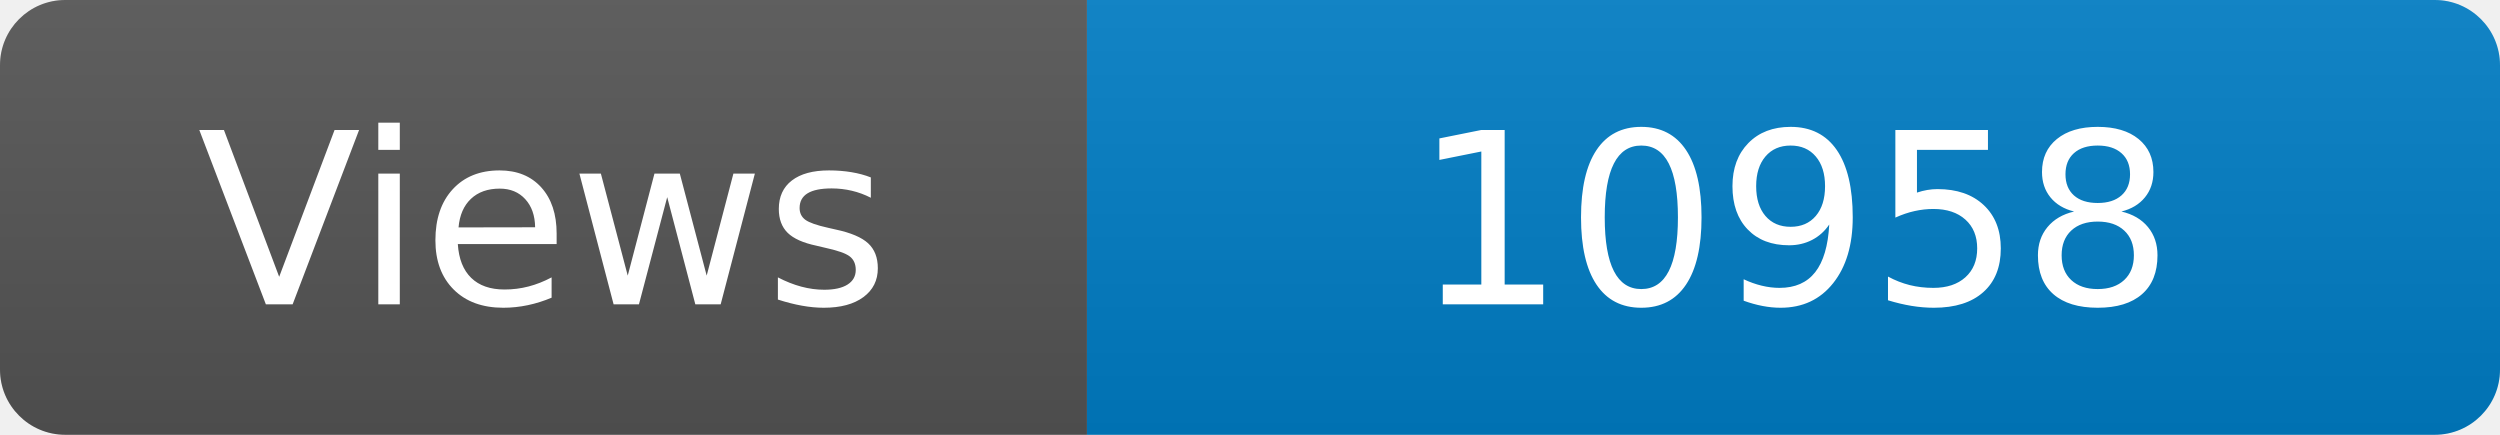
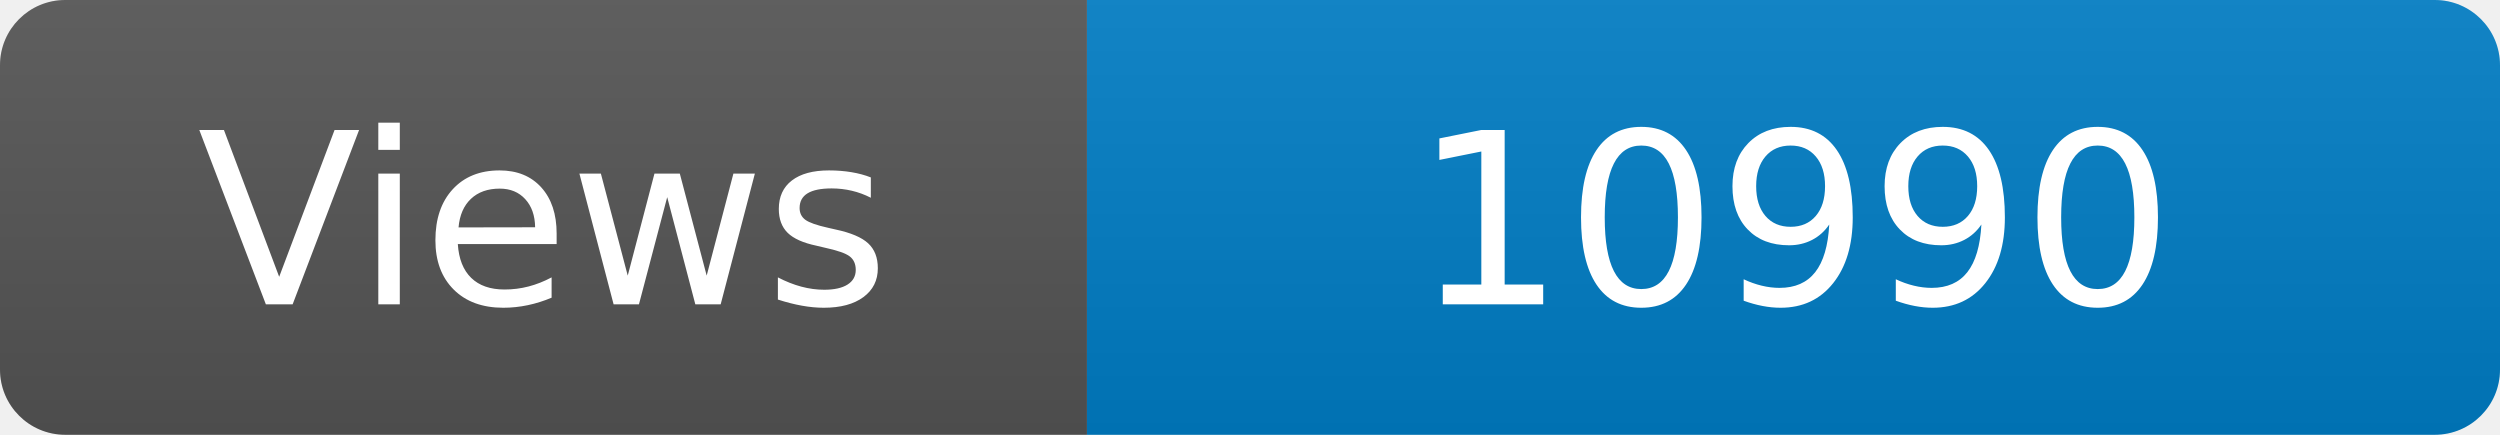
<svg xmlns="http://www.w3.org/2000/svg" width="115" height="20" role="img" aria-label="Maintained?: yes">
  <linearGradient id="s" x2="0" y2="100%">
    <stop offset="0" stop-color="#bbb" stop-opacity=".1" />
    <stop offset="1" stop-opacity=".1" />
  </linearGradient>
  <clipPath id="r">
    <rect width="115" height="20" rx="3" fill="#fff" />
  </clipPath>
  <g clip-path="url(#r)">
    <rect width="50" height="20" fill="#555" />
    <rect x="50" width="160" height="20" fill="#007ec6" />
    <rect width="115" height="20" fill="url(#s)" />
  </g>
  <g fill="#fff" text-anchor="middle" font-family="Verdana,Geneva,DejaVu Sans,sans-serif" font-size="110">
    <text x="250" y="140" transform="scale(.1)" fill="#fff">Views</text>
-     <text x="825" y="140" transform="scale(.1)" fill="#fff">10958</text>
+     <text x="825" y="140" transform="scale(.1)" fill="#fff">10990</text>
  </g>
</svg>
